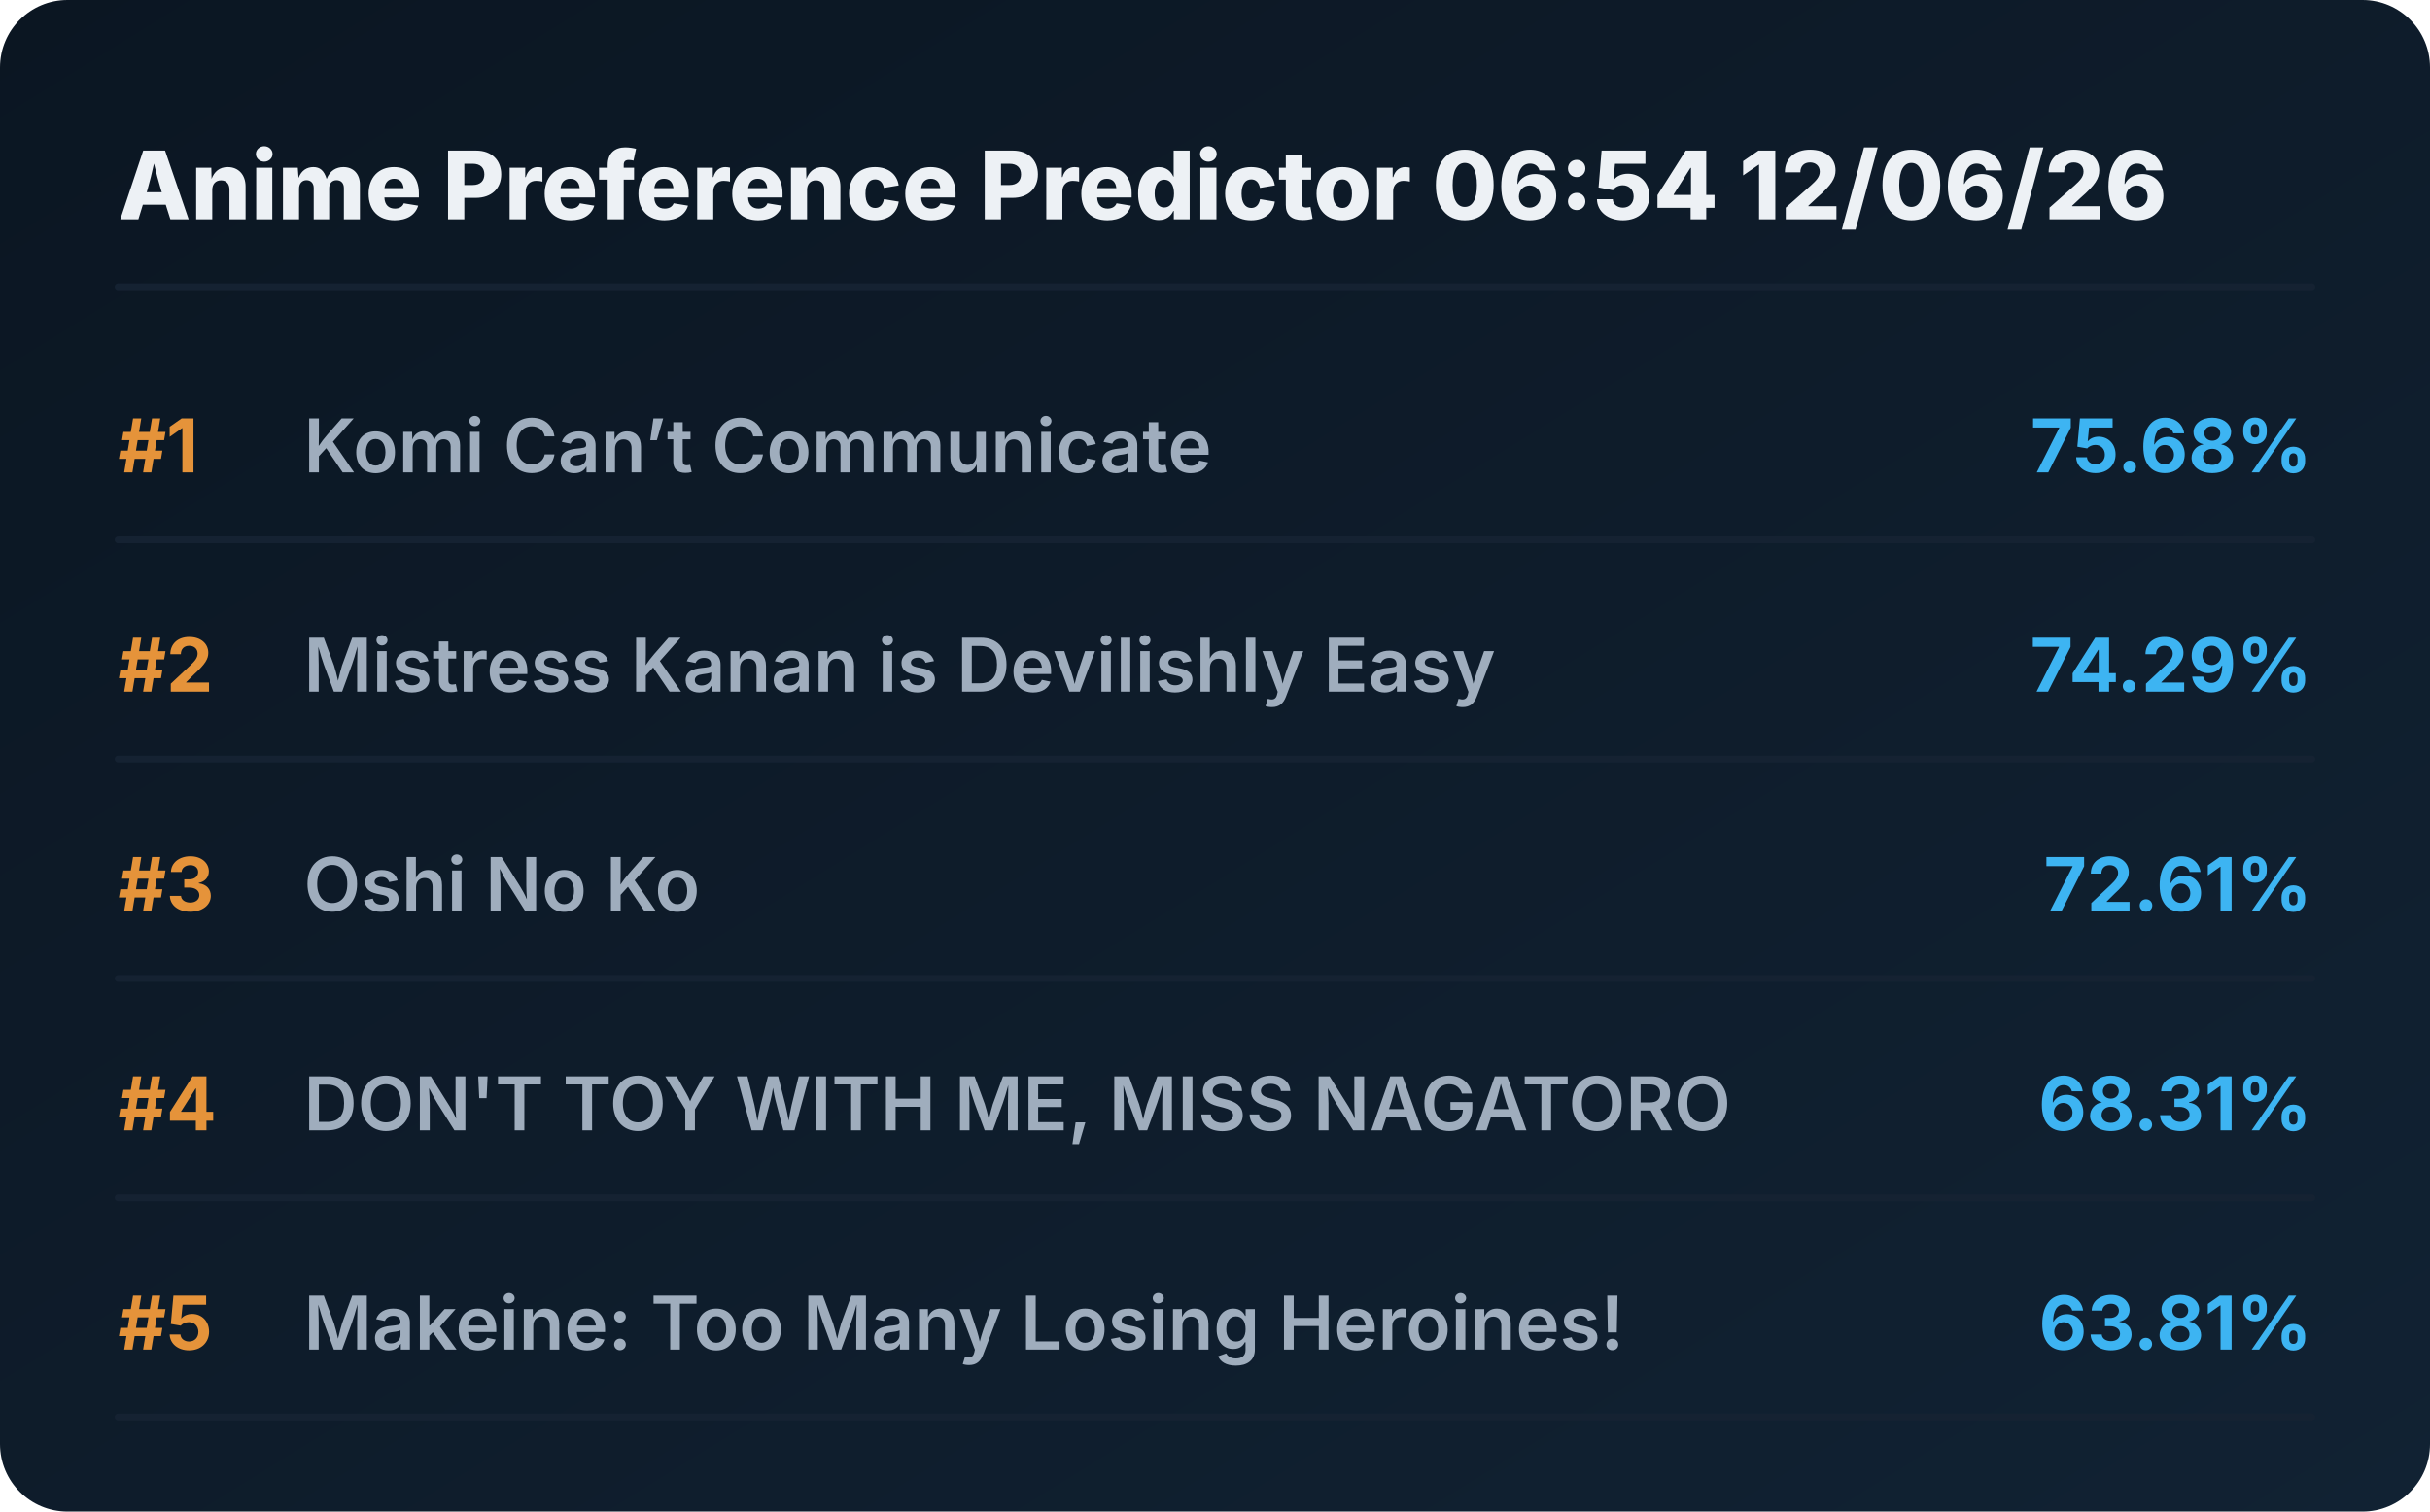
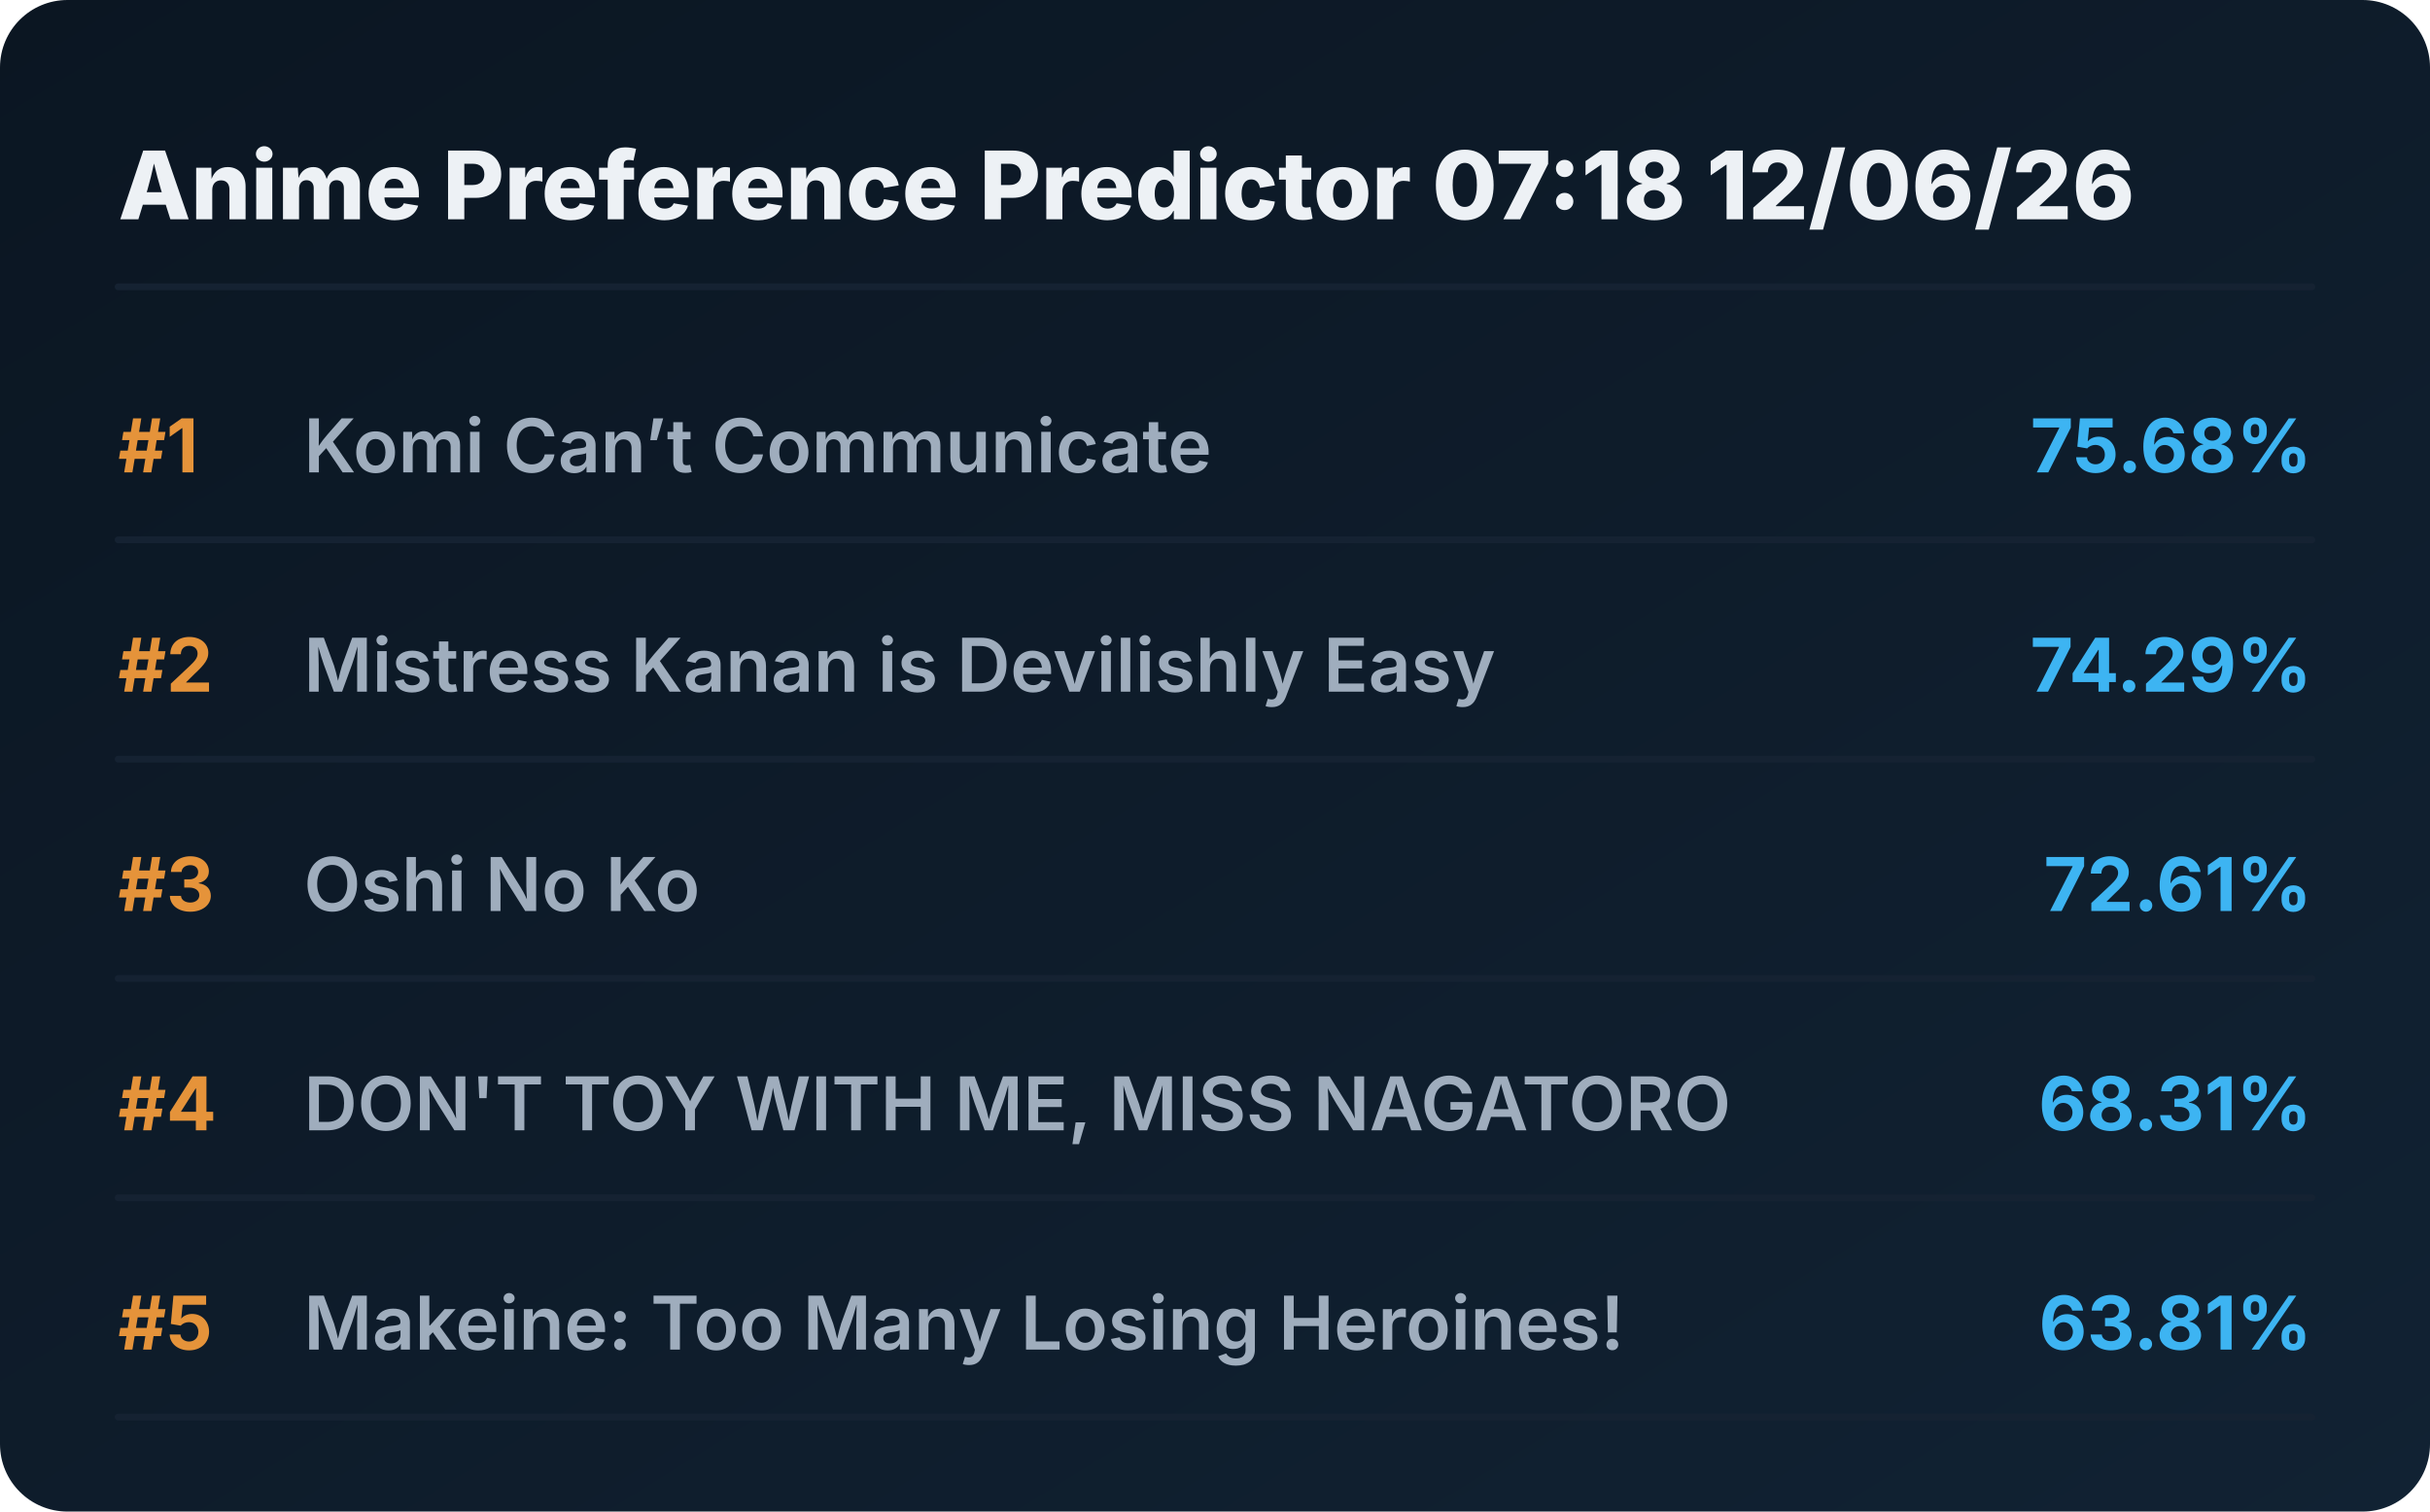
<svg xmlns="http://www.w3.org/2000/svg" viewBox="0 0 720 448" preserveAspectRatio="xMidYMid meet" style="width: 100%; height: auto; max-width: 720px;">
  <defs>
    <linearGradient id="boxGrad" x1="0%" y1="0%" x2="100%" y2="100%">
      <stop offset="0%" stop-color="#0b1622" />
      <stop offset="100%" stop-color="#112233" />
    </linearGradient>
    <clipPath id="titleClip">
      <rect x="90" y="0" width="510" height="100%" />
    </clipPath>
  </defs>
  <style>
    .bg { fill: url(#boxGrad); rx: 20px; }
    .header { font-family: 'Overpass', 'Inter', system-ui, sans-serif; font-weight: 800; font-size: 28px; fill: #edf1f5; }
    .rank { font-family: 'Overpass', 'Inter', system-ui, sans-serif; font-weight: 700; font-size: 22px; fill: #e5933a; }
    .title { font-family: 'Overpass', 'Inter', system-ui, sans-serif; font-weight: 600; font-size: 22px; fill: #9fadbd; }
    .score { font-family: 'Overpass', 'Inter', system-ui, sans-serif; font-weight: 700; font-size: 22px; fill: #3db4f2; }
    .line { stroke: #152232; stroke-width: 2; stroke-linecap: round; }
  </style>
  <rect class="bg" width="720" height="448" />
-   <text x="35" y="65" class="header">Anime Preference Predictor 06:54 12/06/26</text>
+   <text x="35" y="65" class="header">Anime Preference Predictor 07:18 12/06/26</text>
  <line x1="35" y1="85" x2="685" y2="85" class="line" />
  <g transform="translate(0, 0)">
    <text x="35" y="140" class="rank">#1</text>
    <text x="90" y="140" class="title">Komi Can’t Communicate</text>
    <text x="685" y="140" class="score" text-anchor="end">75.68%</text>
    <line x1="35" y1="160" x2="685" y2="160" class="line" />
  </g>
  <g transform="translate(0, 65)">
    <text x="35" y="140" class="rank">#2</text>
    <text x="90" y="140" class="title">Mistress Kanan is Devilishly Easy</text>
    <text x="685" y="140" class="score" text-anchor="end">74.29%</text>
    <line x1="35" y1="160" x2="685" y2="160" class="line" />
  </g>
  <g transform="translate(0, 130)">
    <text x="35" y="140" class="rank">#3</text>
    <text x="90" y="140" class="title">Oshi No Ko</text>
    <text x="685" y="140" class="score" text-anchor="end">72.61%</text>
    <line x1="35" y1="160" x2="685" y2="160" class="line" />
  </g>
  <g transform="translate(0, 195)">
    <text x="35" y="140" class="rank">#4</text>
    <text x="90" y="140" class="title">DON'T TOY WITH ME, MISS NAGATORO</text>
    <text x="685" y="140" class="score" text-anchor="end">68.31%</text>
    <line x1="35" y1="160" x2="685" y2="160" class="line" />
  </g>
  <g transform="translate(0, 260)">
    <text x="35" y="140" class="rank">#5</text>
    <text x="90" y="140" class="title">Makeine: Too Many Losing Heroines!</text>
    <text x="685" y="140" class="score" text-anchor="end">63.81%</text>
    <line x1="35" y1="160" x2="685" y2="160" class="line" />
  </g>
</svg>
